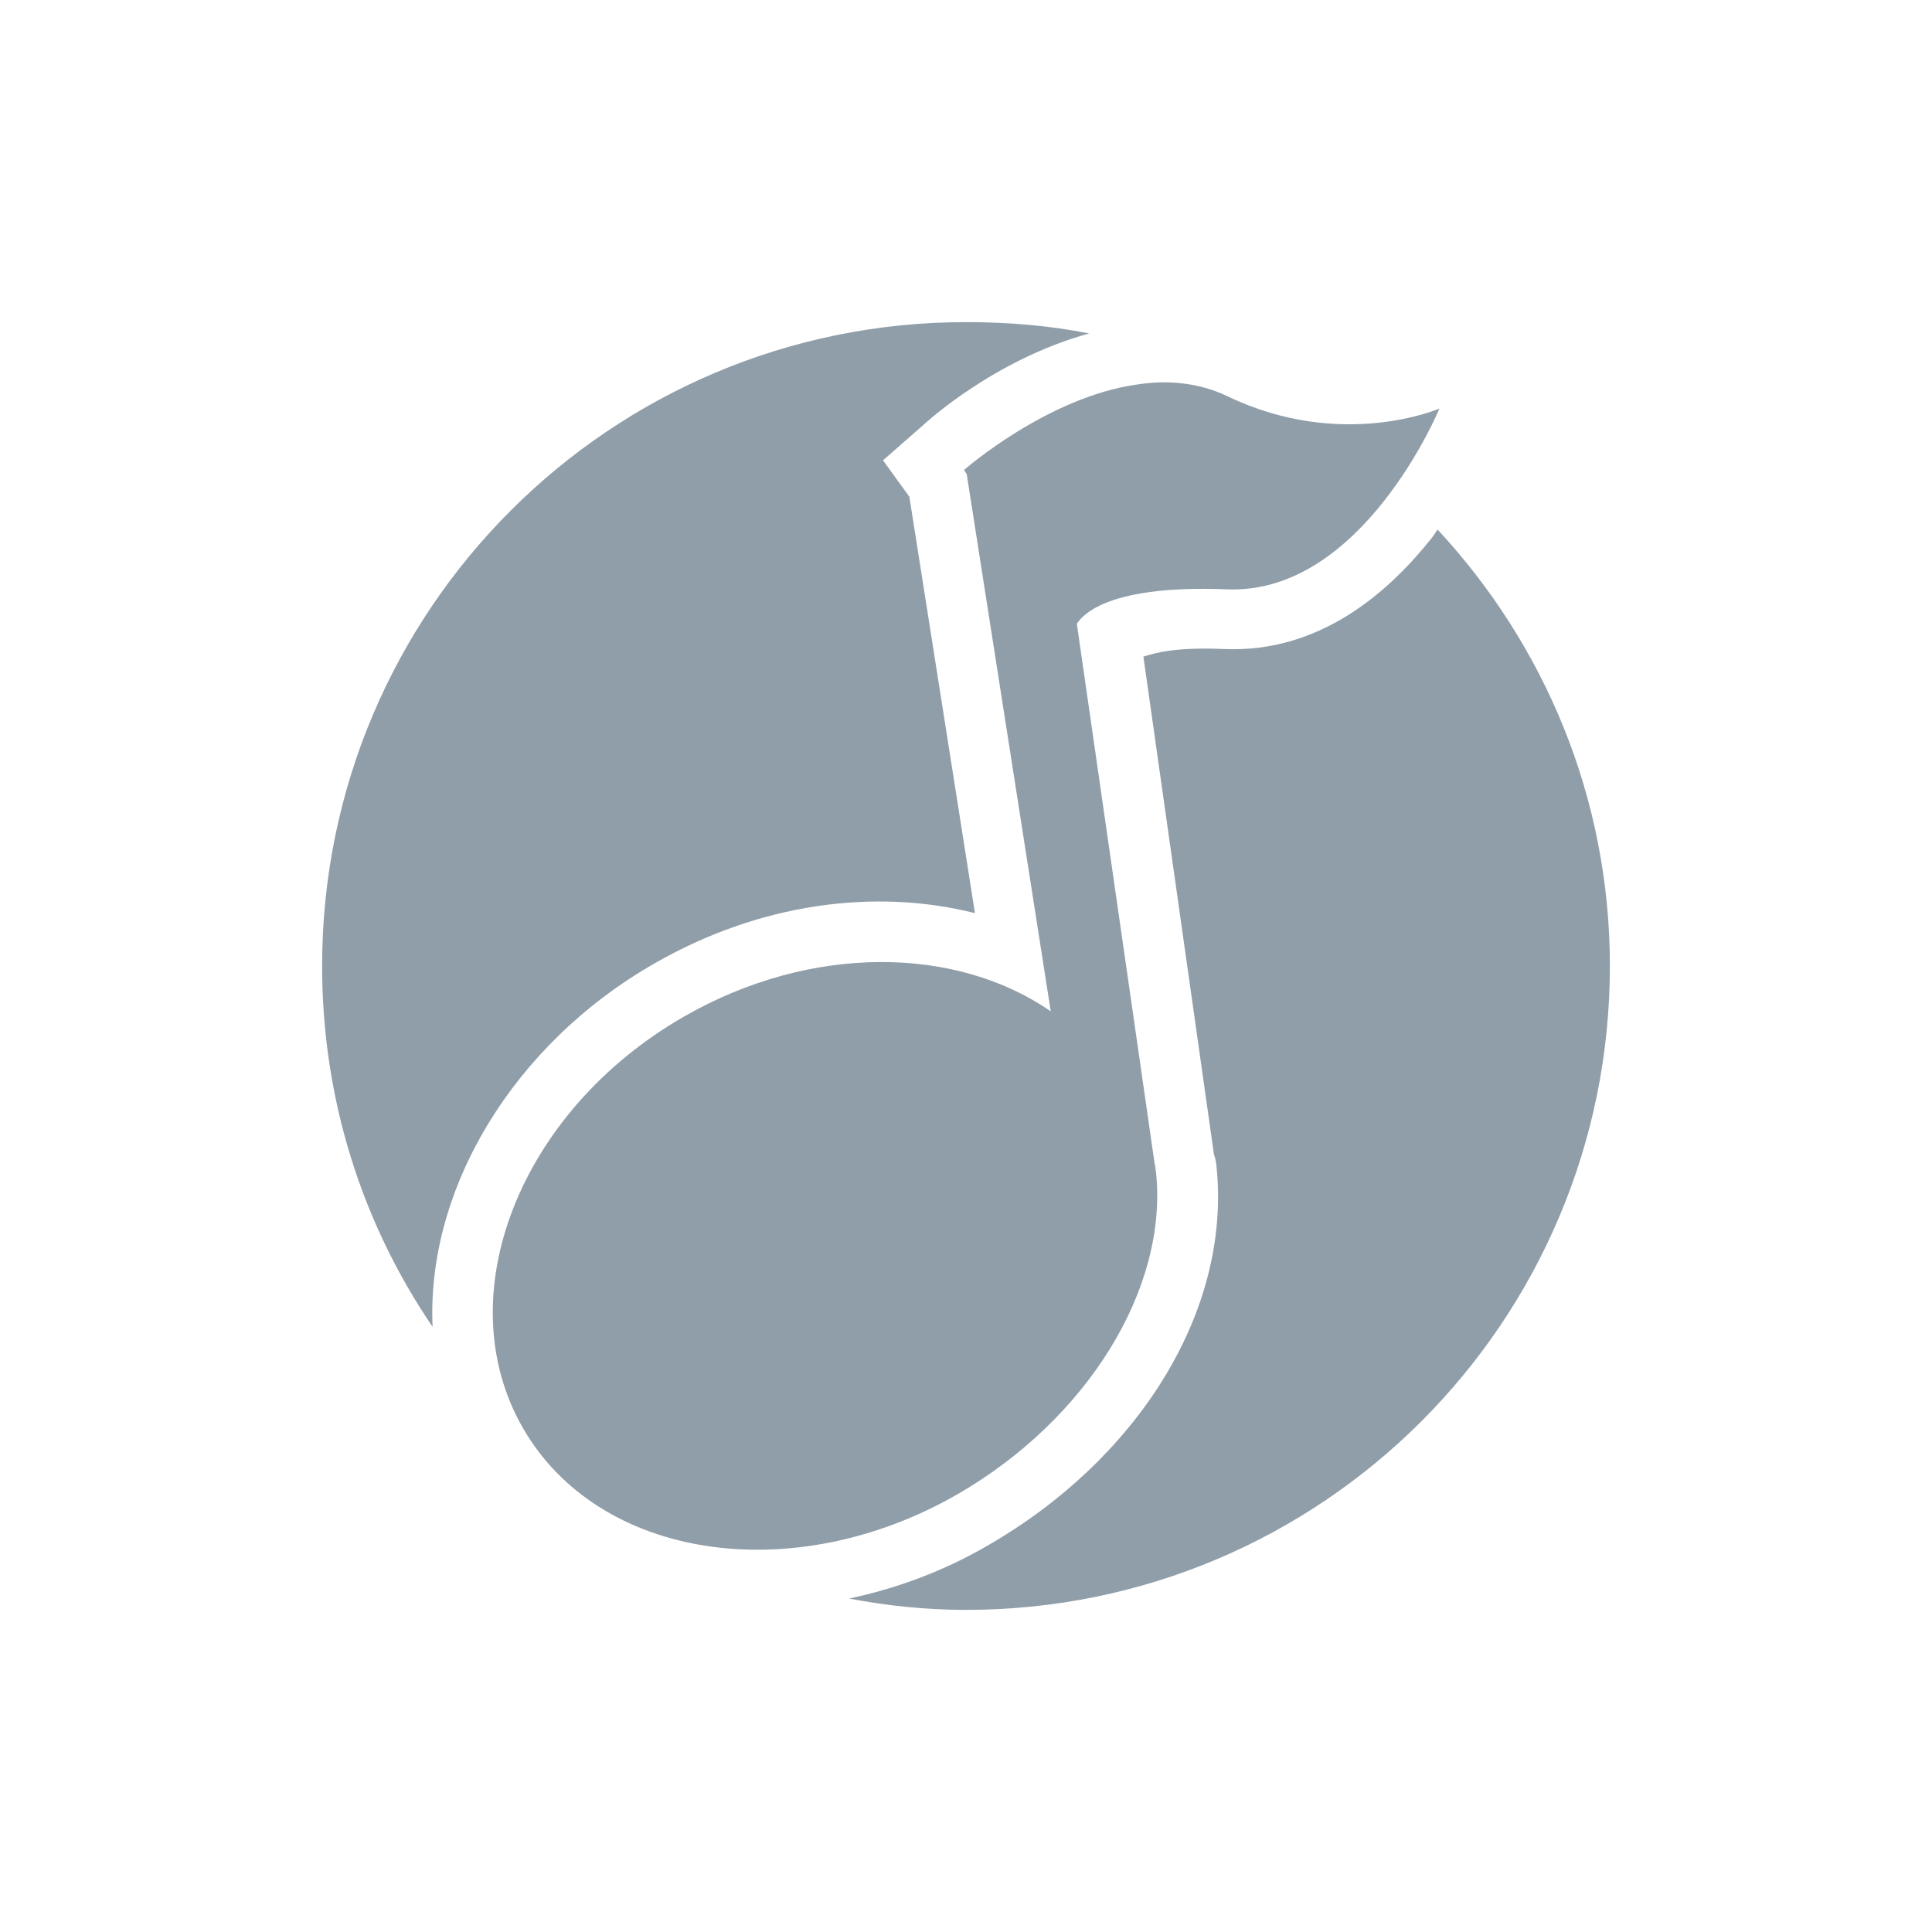
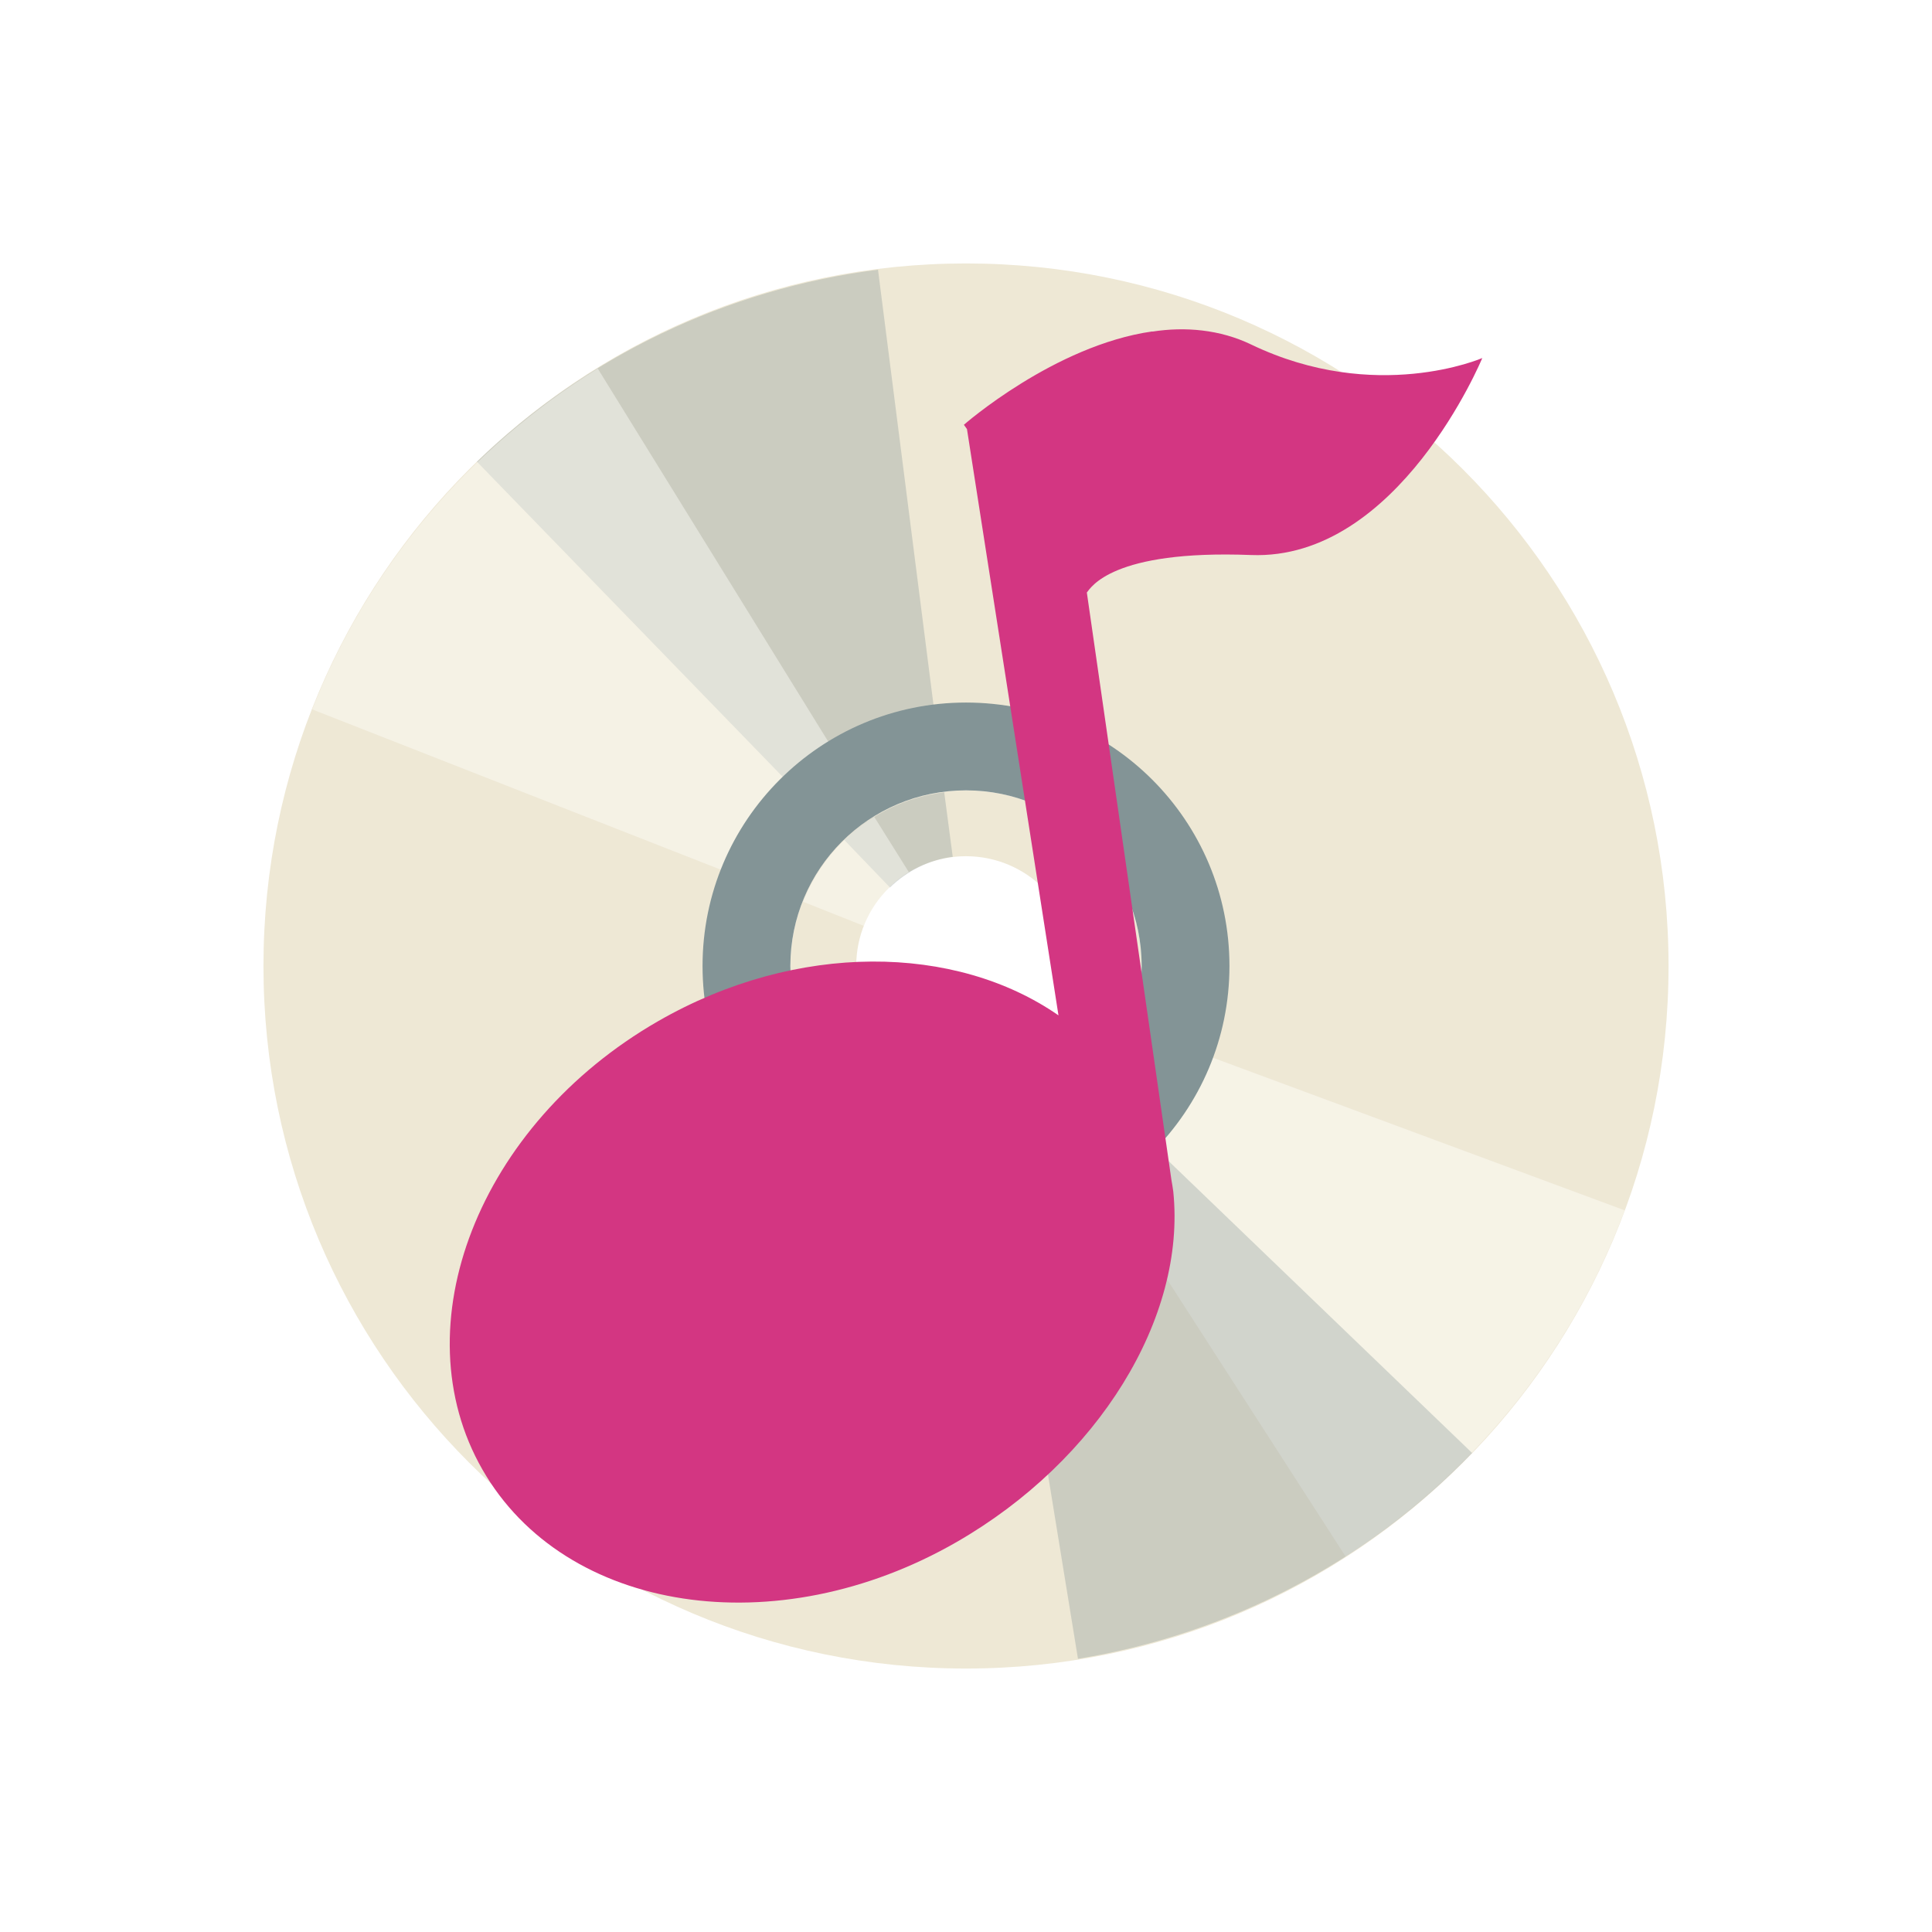
- <svg xmlns="http://www.w3.org/2000/svg" width="22" height="22" viewBox="0 0 22 22">
-   <g style="fill:#909ea9">
-     <path d="M 11 3.668 C 6.949 3.668 3.668 6.949 3.668 11 C 3.668 12.527 4.129 13.938 4.926 15.109 C 4.855 13.543 5.84 11.895 7.449 10.973 C 8.637 10.289 9.953 10.109 11.102 10.398 L 10.355 5.656 L 10.055 5.242 L 10.527 4.828 C 10.527 4.828 11.309 4.098 12.402 3.797 C 11.949 3.707 11.48 3.668 11 3.668 Z M 13.047 5.055 C 12.535 5.129 12.047 5.445 11.746 5.656 L 11.875 6.504 C 11.883 6.492 11.879 6.496 11.887 6.488 C 11.996 6.391 12.148 6.305 12.332 6.23 C 12.703 6.078 13.215 5.984 14.008 6.016 C 14.375 6.031 14.707 5.785 15.012 5.473 C 14.598 5.438 14.152 5.355 13.68 5.129 C 13.5 5.043 13.273 5.02 13.047 5.055 Z M 16.371 6.031 C 16.344 6.062 16.328 6.098 16.301 6.129 C 15.82 6.734 15.039 7.434 13.949 7.391 C 13.391 7.367 13.172 7.43 13.02 7.477 L 13.82 13.121 L 13.82 13.133 C 13.824 13.152 13.844 13.191 13.852 13.277 C 14.027 14.965 12.918 16.641 11.242 17.602 C 10.738 17.895 10.203 18.09 9.668 18.203 C 10.102 18.285 10.543 18.332 11 18.332 C 15.051 18.332 18.332 15.051 18.332 11 C 18.332 9.078 17.582 7.336 16.371 6.031 Z M 10.012 11.645 C 9.406 11.648 8.746 11.816 8.121 12.176 C 6.504 13.105 5.918 14.82 6.547 15.914 C 7.172 17.008 8.938 17.344 10.555 16.414 C 11.84 15.676 12.574 14.375 12.477 13.422 C 12.477 13.43 12.473 13.406 12.461 13.336 L 12.461 13.32 L 12.359 12.617 L 11.574 12.074 C 11.168 11.793 10.617 11.641 10.012 11.645 Z " />
-     <path d="M 12.945 4.379 C 13.285 4.324 13.652 4.355 13.977 4.512 C 15.277 5.137 16.391 4.652 16.391 4.652 C 16.391 4.652 15.516 6.77 13.977 6.711 C 12.52 6.652 12.301 7.055 12.262 7.102 L 13.145 13.23 C 13.152 13.273 13.16 13.312 13.164 13.352 C 13.301 14.676 12.379 16.164 10.902 17.016 C 9.023 18.094 6.812 17.758 5.953 16.258 C 5.094 14.762 5.91 12.656 7.785 11.578 C 9.238 10.742 10.891 10.773 11.965 11.516 L 11.008 5.398 L 10.977 5.352 C 10.977 5.352 11.922 4.523 12.945 4.379 Z " />
+ <svg xmlns="http://www.w3.org/2000/svg" width="22" height="22" viewBox="0 0 22 22" id="svg2" version="1.1">
+   <defs id="defs8" />
+   <g transform="matrix(0.5,0,0,0.5,-1,-503.1811)" id="g18" style="fill:#eee8d5">
+     <path style="fill:#eee8d5" d="M 24,8 C 15.163,8 8,15.163 8,24 8,32.837 15.163,40 24,40 32.837,40 40,32.837 40,24 40,15.163 32.837,8 24,8 z m 0,11 c 2.756,0 5,2.244 5,5 0,2.756 -2.244,5 -5,5 -2.756,0 -5,-2.244 -5,-5 0,-2.756 2.244,-5 5,-5 z m 0,1 c -2.215,0 -4,1.785 -4,4 0,2.215 1.785,4 4,4 2.215,0 4,-1.785 4,-4 0,-2.215 -1.785,-4 -4,-4 z m 0,1.5 c 1.381,0 2.5,1.119 2.5,2.5 0,1.381 -1.119,2.5 -2.5,2.5 -1.381,0 -2.5,-1.119 -2.5,-2.5 0,-1.381 1.119,-2.5 2.5,-2.5 z" transform="translate(0,1004.362)" id="path20" />
  </g>
+   <path style="opacity:0.256;fill:#657b83" d="m 10.134,10.106 c 0.195,-0.189 0.445,-0.315 0.715,-0.349 l -0.097,-0.735 c -0.432,0.054 -0.826,0.243 -1.137,0.544 L 10.134,10.106 z M 9.268,9.212 c 0.388,-0.373 0.889,-0.615 1.426,-0.683 L 9.998,3.071 c -1.719,0.219 -3.327,0.987 -4.567,2.187 l 3.837,3.954 z" id="path20-4" />
+   <path style="opacity:0.464;fill:#fffefb;fill-opacity:1" d="m 12.167,11.433 c -0.094,0.254 -0.266,0.476 -0.495,0.623 l 0.404,0.621 c 0.367,-0.234 0.641,-0.575 0.791,-0.981 l -0.7,-0.263 z m 1.167,0.433 c -0.189,0.504 -0.538,0.938 -0.992,1.231 l 2.98,4.626 c 1.457,-0.939 2.577,-2.324 3.178,-3.941 l -5.166,-1.915 z" id="path20-4-3" />
+   <path style="opacity:0.256;fill:#657b83" d="m 11.896,11.863 c -0.188,0.195 -0.434,0.331 -0.703,0.373 l 0.123,0.731 c 0.43,-0.068 0.817,-0.271 1.117,-0.583 L 11.896,11.863 z m 0.896,0.863 c -0.375,0.386 -0.868,0.645 -1.401,0.732 l 0.884,5.431 c 1.711,-0.279 3.291,-1.101 4.488,-2.344 l -3.971,-3.819 z" id="path20-4-2" />
+   <path style="opacity:0.426;fill:#fffefb;fill-opacity:1" d="M 9.842,10.545 C 9.941,10.292 10.116,10.073 10.349,9.931 L 9.956,9.303 c -0.371,0.227 -0.652,0.563 -0.81,0.966 l 0.695,0.276 z M 8.684,10.089 C 8.882,9.589 9.239,9.162 9.699,8.878 L 6.807,4.197 c -1.474,0.911 -2.621,2.275 -3.252,3.881 l 5.129,2.012 z" id="path20-4-3-7" />
+   <path style="fill:#839496;fill-opacity:1;stroke:none" d="m 11,8 c -1.657,0 -3,1.343 -3,3 0,1.657 1.343,3 3,3 1.657,0 3,-1.343 3,-3 0,-1.657 -1.343,-3 -3,-3 z m 0,1 c 1.105,0 2,0.895 2,2 0,1.105 -0.895,2 -2,2 -1.105,0 -2,-0.895 -2,-2 0,-1.105 0.895,-2 2,-2 z" id="path3008" />
+   <path style="color:#000000;line-height:normal;fill:#d33682" d="m 13.122,3.776 c 0.371,-0.058 0.77,-0.024 1.125,0.147 1.42,0.682 2.632,0.154 2.632,0.154 0,0 -0.954,2.309 -2.634,2.243 -1.588,-0.061 -1.824,0.374 -1.869,0.427 l 0.963,6.688 c 0.007,0.045 0.016,0.086 0.021,0.131 0.15,1.441 -0.855,3.067 -2.468,3.994 -2.047,1.177 -4.461,0.81 -5.398,-0.825 -0.937,-1.634 -0.047,-3.929 1.999,-5.106 1.584,-0.911 3.39,-0.879 4.56,-0.067 l -1.042,-6.676 -0.035,-0.049 c 0,0 1.031,-0.905 2.146,-1.063 z" id="path22" />
</svg>
